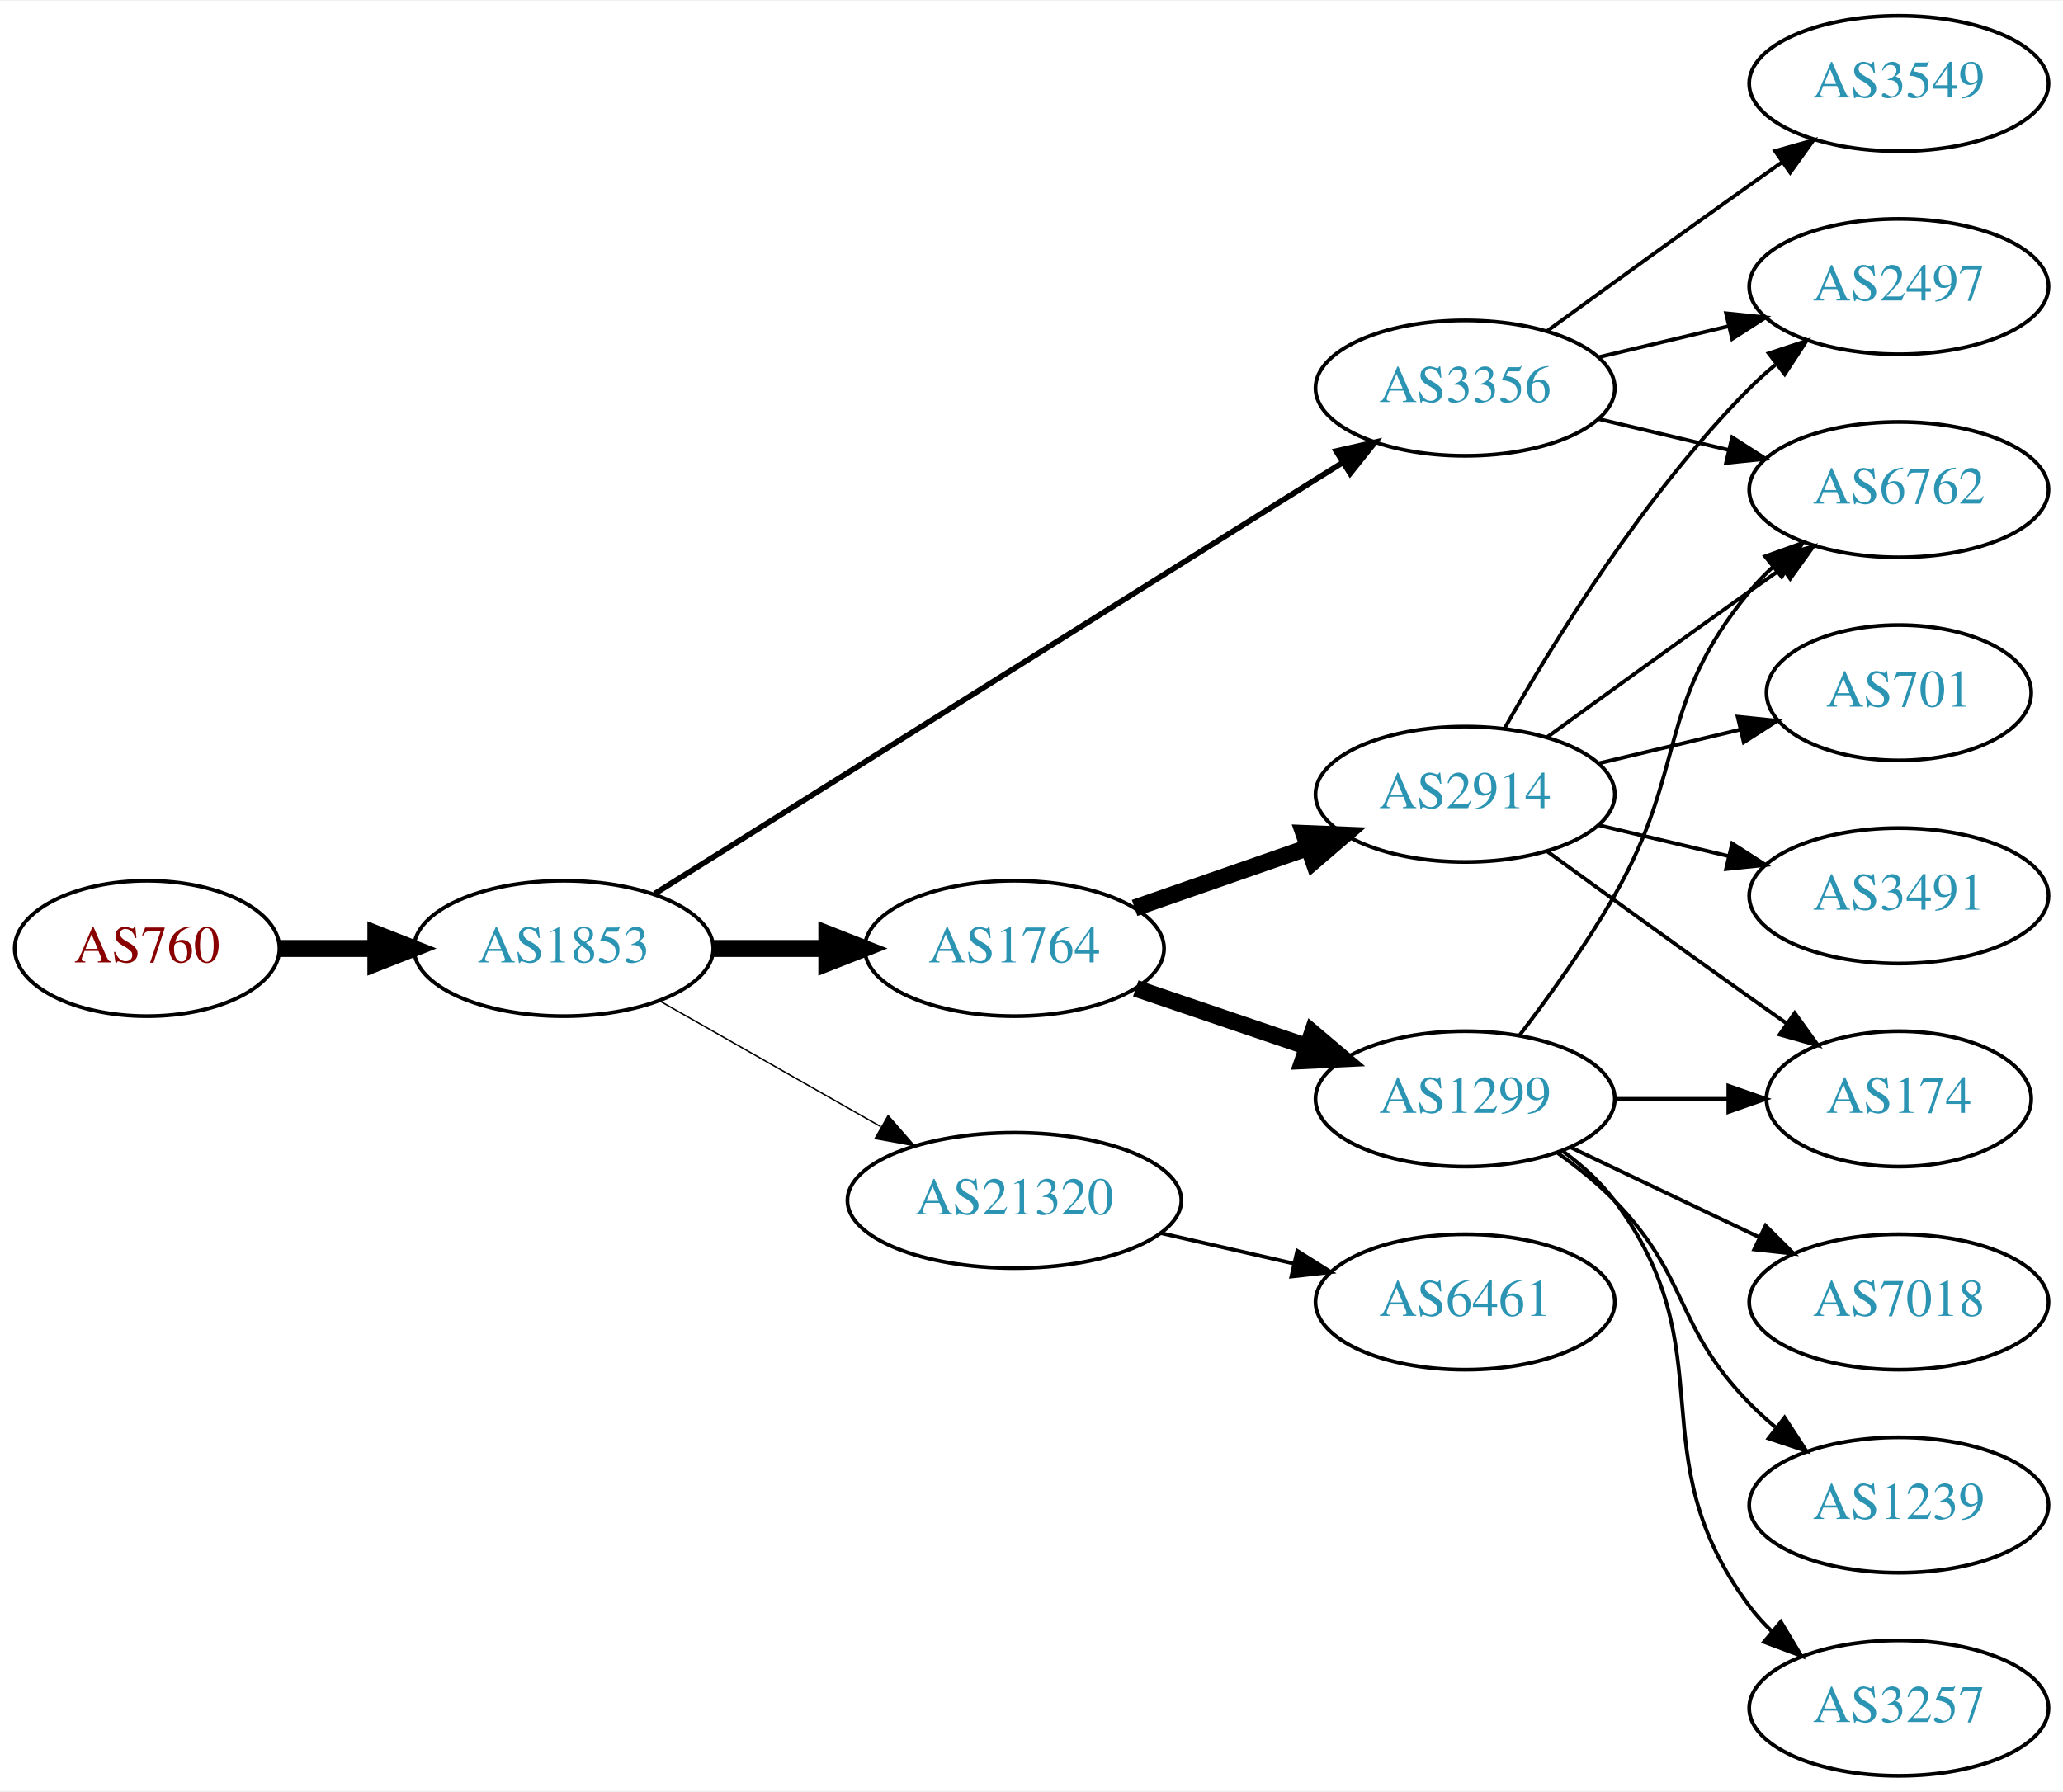
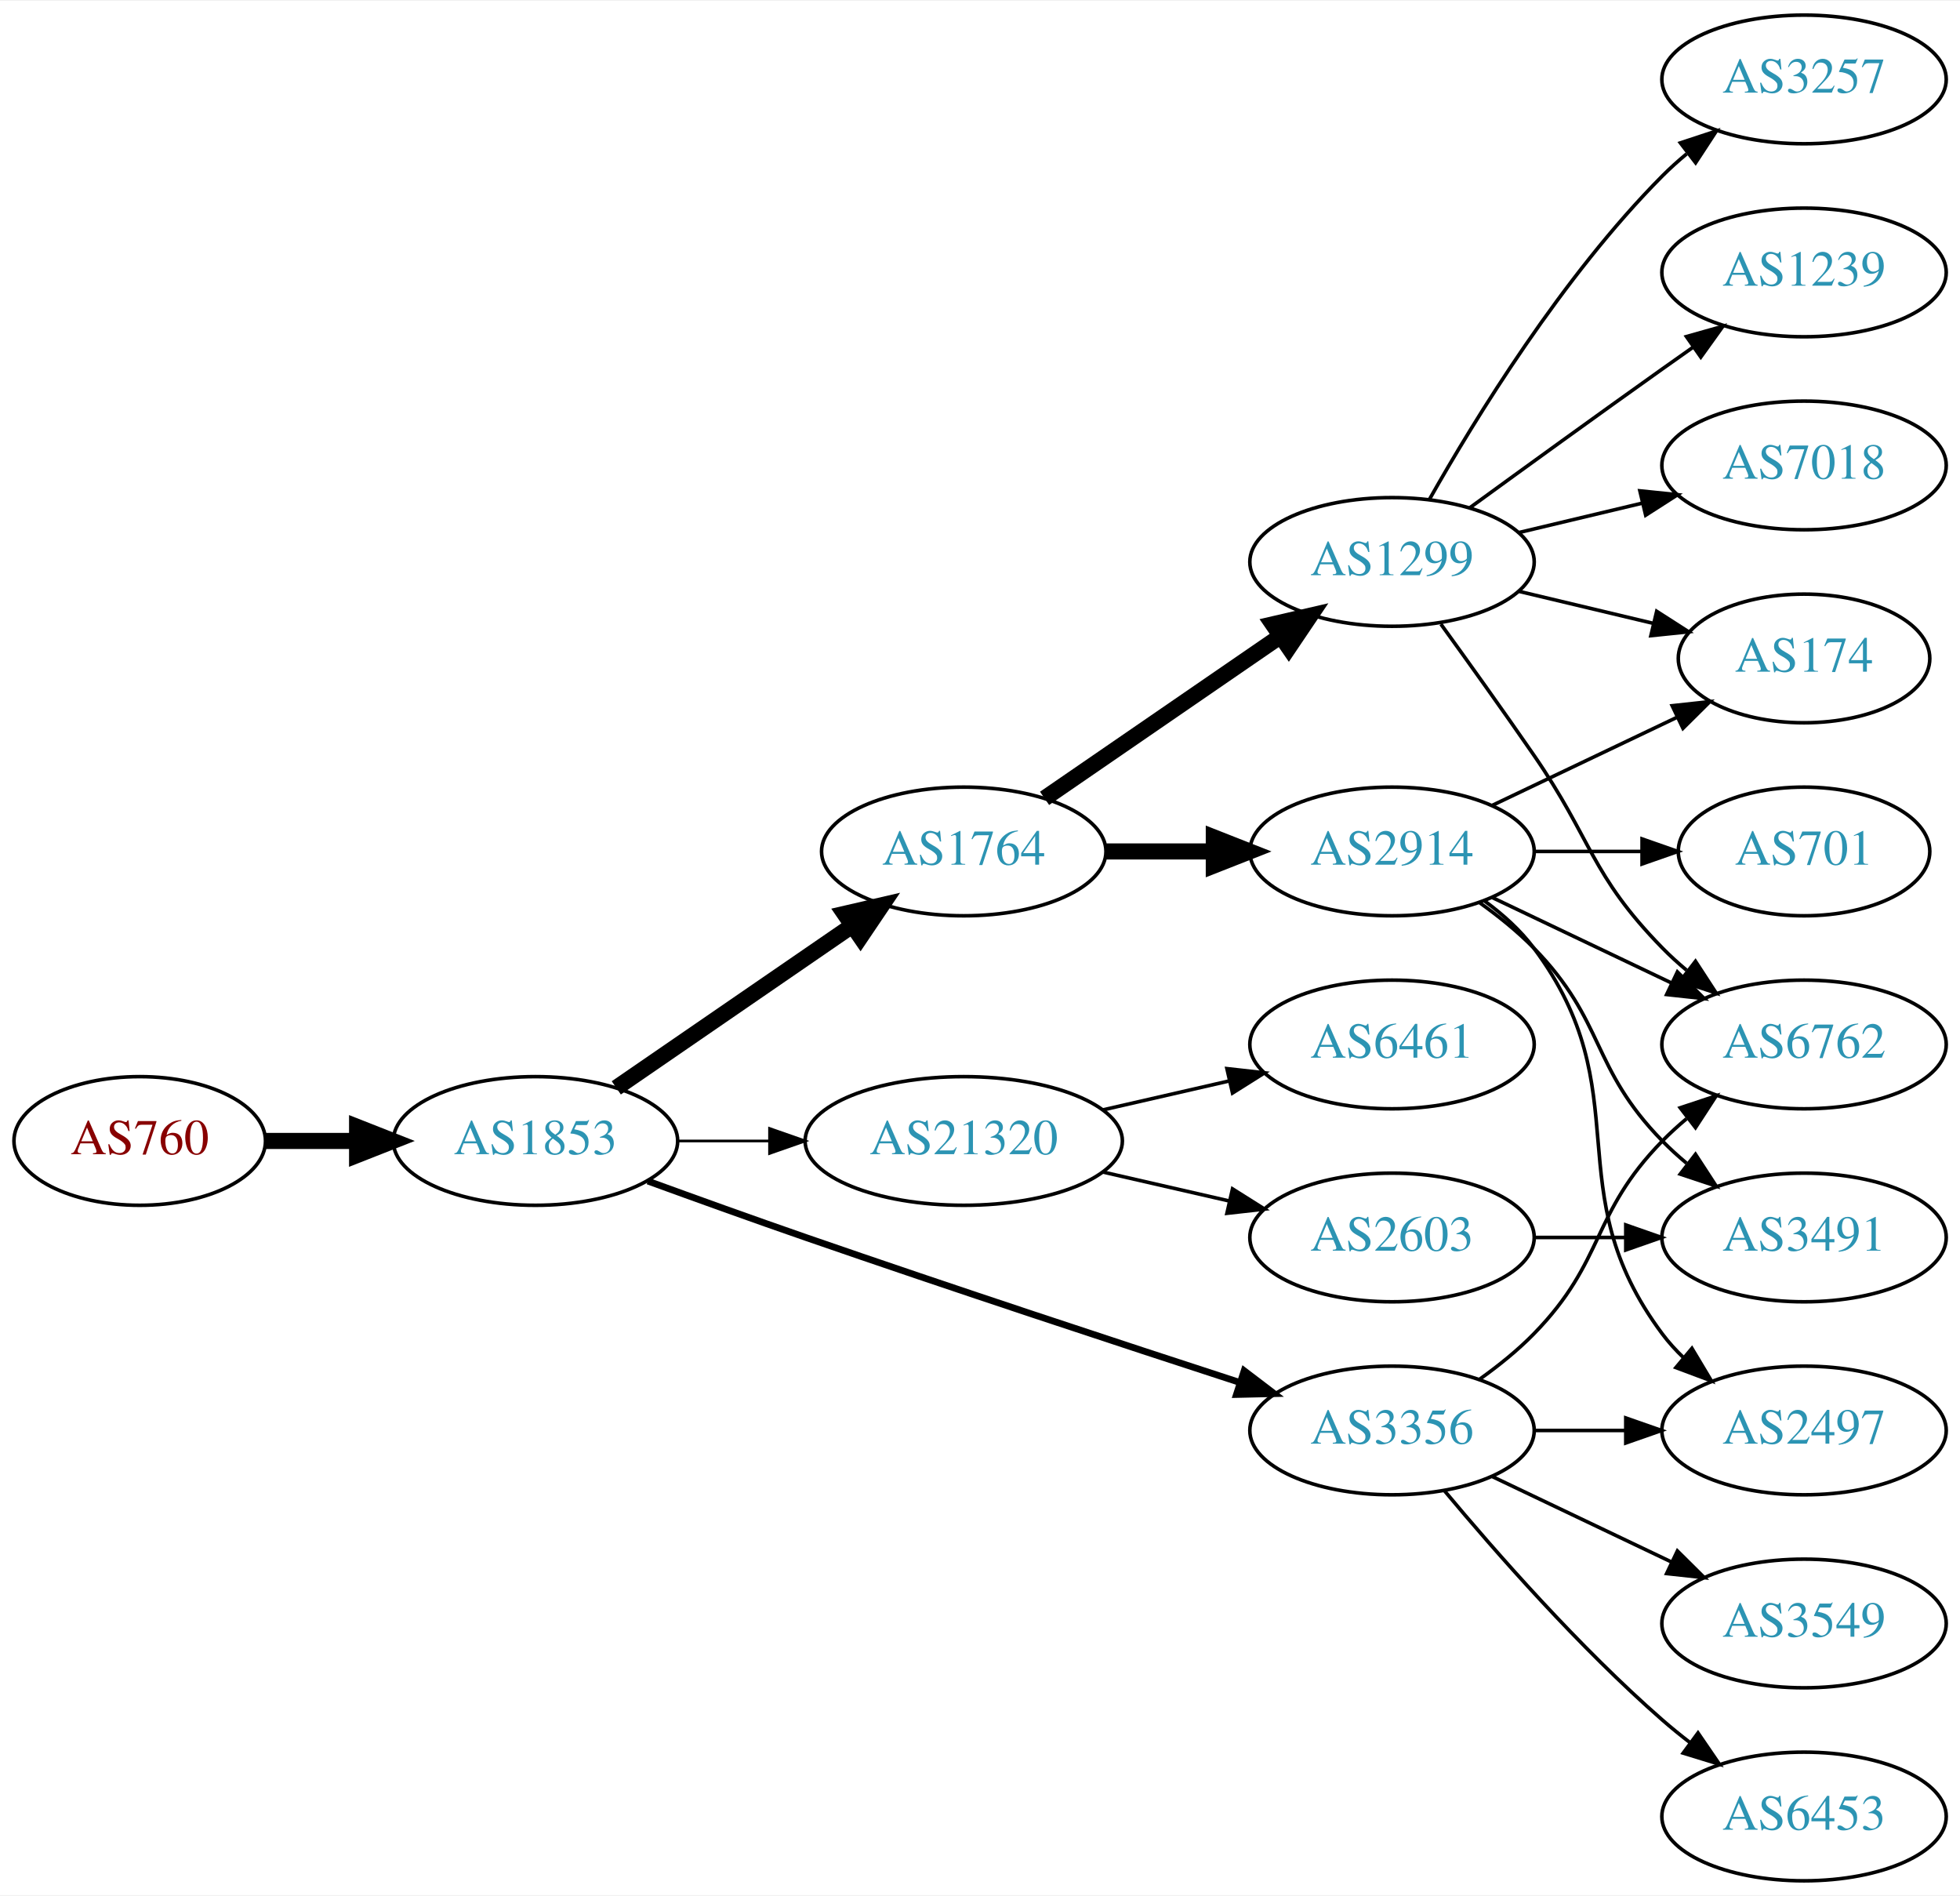
- <svg xmlns="http://www.w3.org/2000/svg" xmlns:xlink="http://www.w3.org/1999/xlink" width="548pt" height="476pt" viewBox="0.00 0.00 548.46 476.00">
-   <g id="graph0" class="graph" transform="scale(1 1) rotate(0) translate(4 472)">
-     <polygon fill="white" stroke="none" points="-4,4 -4,-472 544.465,-472 544.465,4 -4,4" />
+ <svg xmlns="http://www.w3.org/2000/svg" xmlns:xlink="http://www.w3.org/1999/xlink" width="548pt" height="530pt" viewBox="0.00 0.00 548.46 530.00">
+   <g id="graph0" class="graph" transform="scale(1 1) rotate(0) translate(4 526)">
+     <polygon fill="white" stroke="none" points="-4,4 -4,-526 544.465,-526 544.465,4 -4,4" />
    <g id="node1" class="node">
      <g id="a_node1">
        <a xlink:href="/asn/760" xlink:title="AS760 ~ University of Vienna, Austria [AT]">
-           <ellipse fill="#ffffff" stroke="black" cx="35.097" cy="-220" rx="35.194" ry="18" />
-           <text text-anchor="middle" x="35.097" y="-216.3" font-family="Times,serif" font-size="14.00" fill="#880000">AS760</text>
+           <ellipse fill="#ffffff" stroke="black" cx="35.097" cy="-207" rx="35.194" ry="18" />
+           <text text-anchor="middle" x="35.097" y="-203.3" font-family="Times,serif" font-size="14.00" fill="#880000">AS760</text>
        </a>
      </g>
    </g>
    <g id="node2" class="node">
      <g id="a_node2">
        <a xlink:href="/asn/1853" xlink:title="AS1853 ~ ACOnet Backbone [AT]">
-           <ellipse fill="#ffffff" stroke="black" cx="145.84" cy="-220" rx="39.794" ry="18" />
-           <text text-anchor="middle" x="145.84" y="-216.3" font-family="Times,serif" font-size="14.00" fill="#2c94b3">AS1853</text>
+           <ellipse fill="#ffffff" stroke="black" cx="145.84" cy="-207" rx="39.794" ry="18" />
+           <text text-anchor="middle" x="145.84" y="-203.3" font-family="Times,serif" font-size="14.00" fill="#2c94b3">AS1853</text>
        </a>
      </g>
    </g>
    <g id="edge1" class="edge">
-       <path fill="none" stroke="black" stroke-width="4.5" d="M70.206,-220C78.353,-220 87.21,-220 95.881,-220" />
-       <polygon fill="black" stroke="black" stroke-width="4.5" points="95.921,-223.938 105.921,-220 95.921,-216.063 95.921,-223.938" />
+       <path fill="none" stroke="black" stroke-width="4.5" d="M70.206,-207C78.353,-207 87.21,-207 95.881,-207" />
+       <polygon fill="black" stroke="black" stroke-width="4.5" points="95.921,-210.938 105.921,-207 95.921,-203.063 95.921,-210.938" />
    </g>
    <g id="node3" class="node">
      <g id="a_node3">
        <a xlink:href="/asn/1764" xlink:title="AS1764 ~ NEXTLAYER-AS [AT]">
-           <ellipse fill="#ffffff" stroke="black" cx="265.683" cy="-220" rx="39.794" ry="18" />
-           <text text-anchor="middle" x="265.683" y="-216.3" font-family="Times,serif" font-size="14.00" fill="#2c94b3">AS1764</text>
+           <ellipse fill="#ffffff" stroke="black" cx="265.683" cy="-288" rx="39.794" ry="18" />
+           <text text-anchor="middle" x="265.683" y="-284.3" font-family="Times,serif" font-size="14.00" fill="#2c94b3">AS1764</text>
        </a>
      </g>
    </g>
    <g id="edge2" class="edge">
-       <path fill="none" stroke="black" stroke-width="4.5" d="M185.753,-220C195.306,-220 205.656,-220 215.619,-220" />
-       <polygon fill="black" stroke="black" stroke-width="4.5" points="215.811,-223.938 225.811,-220 215.811,-216.063 215.811,-223.938" />
+       <path fill="none" stroke="black" stroke-width="4.5" d="M168.454,-221.857C186.943,-234.565 213.757,-252.995 234.386,-267.175" />
+       <polygon fill="black" stroke="black" stroke-width="4.5" points="232.335,-270.544 242.807,-272.963 236.796,-264.054 232.335,-270.544" />
    </g>
    <g id="node4" class="node">
      <g id="a_node4">
        <a xlink:href="/asn/3356" xlink:title="AS3356 ~ Level 3 Parent, LLC [US]">
-           <ellipse fill="#ffffff" stroke="black" cx="385.525" cy="-369" rx="39.794" ry="18" />
-           <text text-anchor="middle" x="385.525" y="-365.3" font-family="Times,serif" font-size="14.00" fill="#2c94b3">AS3356</text>
+           <ellipse fill="#ffffff" stroke="black" cx="385.525" cy="-126" rx="39.794" ry="18" />
+           <text text-anchor="middle" x="385.525" y="-122.3" font-family="Times,serif" font-size="14.00" fill="#2c94b3">AS3356</text>
        </a>
      </g>
    </g>
    <g id="edge3" class="edge">
-       <path fill="none" stroke="black" stroke-width="1.5" d="M170.063,-234.558C212.951,-261.443 304.609,-318.902 353.04,-349.262" />
-       <polygon fill="black" stroke="black" stroke-width="1.5" points="351.226,-352.256 361.558,-354.602 354.944,-346.325 351.226,-352.256" />
+       <path fill="none" stroke="black" stroke-width="1.875" d="M177.281,-195.777C190.791,-190.851 206.902,-185.052 221.487,-180 262.596,-165.76 309.806,-150.211 342.809,-139.471" />
+       <polygon fill="black" stroke="black" stroke-width="1.875" points="344.144,-142.717 352.573,-136.299 341.981,-136.06 344.144,-142.717" />
    </g>
    <g id="node5" class="node">
      <g id="a_node5">
        <a xlink:href="/asn/21320" xlink:title="AS21320 ~ GEANT Vereniging [EU]">
-           <ellipse fill="#ffffff" stroke="black" cx="265.683" cy="-153" rx="44.393" ry="18" />
-           <text text-anchor="middle" x="265.683" y="-149.3" font-family="Times,serif" font-size="14.00" fill="#2c94b3">AS21320</text>
+           <ellipse fill="#ffffff" stroke="black" cx="265.683" cy="-207" rx="44.393" ry="18" />
+           <text text-anchor="middle" x="265.683" y="-203.3" font-family="Times,serif" font-size="14.00" fill="#2c94b3">AS21320</text>
        </a>
      </g>
    </g>
    <g id="edge4" class="edge">
-       <path fill="none" stroke="black" stroke-width="0.375" d="M171.257,-206.118C188.29,-196.433 211.263,-183.372 230.166,-172.625" />
-       <polygon fill="black" stroke="black" stroke-width="0.375" points="232.111,-175.545 239.074,-167.56 228.651,-169.46 232.111,-175.545" />
+       <path fill="none" stroke="black" stroke-width="0.75" d="M185.753,-207C193.855,-207 202.531,-207 211.057,-207" />
+       <polygon fill="black" stroke="black" stroke-width="0.75" points="211.335,-210.5 221.335,-207 211.335,-203.5 211.335,-210.5" />
    </g>
    <g id="node6" class="node">
      <g id="a_node6">
        <a xlink:href="/asn/2914" xlink:title="AS2914 ~ NTT America, Inc. [US]">
-           <ellipse fill="#ffffff" stroke="black" cx="385.525" cy="-261" rx="39.794" ry="18" />
-           <text text-anchor="middle" x="385.525" y="-257.3" font-family="Times,serif" font-size="14.00" fill="#2c94b3">AS2914</text>
+           <ellipse fill="#ffffff" stroke="black" cx="385.525" cy="-288" rx="39.794" ry="18" />
+           <text text-anchor="middle" x="385.525" y="-284.3" font-family="Times,serif" font-size="14.00" fill="#2c94b3">AS2914</text>
        </a>
      </g>
    </g>
    <g id="edge5" class="edge">
-       <path fill="none" stroke="black" stroke-width="4.5" d="M297.645,-230.772C311.741,-235.677 328.618,-241.548 343.731,-246.807" />
-       <polygon fill="black" stroke="black" stroke-width="4.5" points="342.623,-250.59 353.361,-250.157 345.21,-243.152 342.623,-250.59" />
+       <path fill="none" stroke="black" stroke-width="4.5" d="M305.595,-288C315.149,-288 325.498,-288 335.461,-288" />
+       <polygon fill="black" stroke="black" stroke-width="4.5" points="335.654,-291.938 345.654,-288 335.654,-284.063 335.654,-291.938" />
    </g>
    <g id="node7" class="node">
      <g id="a_node7">
        <a xlink:href="/asn/1299" xlink:title="AS1299 ~ Telia Carrier [EU]">
-           <ellipse fill="#ffffff" stroke="black" cx="385.525" cy="-180" rx="39.794" ry="18" />
-           <text text-anchor="middle" x="385.525" y="-176.3" font-family="Times,serif" font-size="14.00" fill="#2c94b3">AS1299</text>
+           <ellipse fill="#ffffff" stroke="black" cx="385.525" cy="-369" rx="39.794" ry="18" />
+           <text text-anchor="middle" x="385.525" y="-365.3" font-family="Times,serif" font-size="14.00" fill="#2c94b3">AS1299</text>
        </a>
      </g>
    </g>
    <g id="edge6" class="edge">
-       <path fill="none" stroke="black" stroke-width="4.5" d="M297.953,-209.386C311.937,-204.639 328.607,-198.981 343.569,-193.902" />
-       <polygon fill="black" stroke="black" stroke-width="4.5" points="344.905,-197.607 353.109,-190.664 342.374,-190.15 344.905,-197.607" />
+       <path fill="none" stroke="black" stroke-width="4.5" d="M288.297,-302.857C306.785,-315.565 333.599,-333.995 354.229,-348.175" />
+       <polygon fill="black" stroke="black" stroke-width="4.5" points="352.178,-351.544 362.649,-353.963 356.639,-345.054 352.178,-351.544" />
    </g>
    <g id="node8" class="node">
      <g id="a_node8">
        <a xlink:href="/asn/2497" xlink:title="AS2497 ~ Internet Initiative Japan Inc. [JP]">
-           <ellipse fill="#ffffff" stroke="black" cx="500.818" cy="-396" rx="39.794" ry="18" />
-           <text text-anchor="middle" x="500.818" y="-392.3" font-family="Times,serif" font-size="14.00" fill="#2c94b3">AS2497</text>
+           <ellipse fill="#ffffff" stroke="black" cx="500.818" cy="-126" rx="39.794" ry="18" />
+           <text text-anchor="middle" x="500.818" y="-122.3" font-family="Times,serif" font-size="14.00" fill="#2c94b3">AS2497</text>
+         </a>
+       </g>
+     </g>
+     <g id="edge15" class="edge">
+       <path fill="none" stroke="black" d="M425.198,-126C433.401,-126 442.165,-126 450.697,-126" />
+       <polygon fill="black" stroke="black" points="450.936,-129.5 460.936,-126 450.936,-122.5 450.936,-129.5" />
+     </g>
+     <g id="node11" class="node">
+       <g id="a_node11">
+         <a xlink:href="/asn/6762" xlink:title="AS6762 ~ TELECOM ITALIA SPARKLE S.p.A. [IT]">
+           <ellipse fill="#ffffff" stroke="black" cx="500.818" cy="-234" rx="39.794" ry="18" />
+           <text text-anchor="middle" x="500.818" y="-230.3" font-family="Times,serif" font-size="14.00" fill="#2c94b3">AS6762</text>
+         </a>
+       </g>
+     </g>
+     <g id="edge13" class="edge">
+       <path fill="none" stroke="black" d="M410.119,-140.389C415.375,-144.148 420.707,-148.437 425.172,-153 445.344,-173.617 440.999,-186.383 461.172,-207 463.265,-209.139 465.548,-211.218 467.925,-213.21" />
+       <polygon fill="black" stroke="black" points="466.168,-216.275 476.224,-219.611 470.443,-210.732 466.168,-216.275" />
+     </g>
+     <g id="node13" class="node">
+       <g id="a_node13">
+         <a xlink:href="/asn/6453" xlink:title="AS6453 ~ TATA COMMUNICATIONS (AMERICA) INC [US]">
+           <ellipse fill="#ffffff" stroke="black" cx="500.818" cy="-18" rx="39.794" ry="18" />
+           <text text-anchor="middle" x="500.818" y="-14.3" font-family="Times,serif" font-size="14.00" fill="#2c94b3">AS6453</text>
        </a>
      </g>
    </g>
    <g id="edge12" class="edge">
-       <path fill="none" stroke="black" d="M421.133,-377.248C432.004,-379.838 444.158,-382.735 455.601,-385.462" />
-       <polygon fill="black" stroke="black" points="454.884,-388.889 465.423,-387.803 456.507,-382.08 454.884,-388.889" />
+       <path fill="none" stroke="black" d="M400.155,-109.183C414.438,-92.071 437.984,-65.255 461.172,-45 463.637,-42.846 466.276,-40.706 468.974,-38.628" />
+       <polygon fill="black" stroke="black" points="471.147,-41.375 477.128,-32.63 466.998,-35.736 471.147,-41.375" />
+     </g>
+     <g id="node14" class="node">
+       <g id="a_node14">
+         <a xlink:href="/asn/3549" xlink:title="AS3549 ~ Level 3 Parent, LLC [US]">
+           <ellipse fill="#ffffff" stroke="black" cx="500.818" cy="-72" rx="39.794" ry="18" />
+           <text text-anchor="middle" x="500.818" y="-68.3" font-family="Times,serif" font-size="14.00" fill="#2c94b3">AS3549</text>
+         </a>
+       </g>
+     </g>
+     <g id="edge14" class="edge">
+       <path fill="none" stroke="black" d="M413.662,-113.066C428.656,-105.919 447.477,-96.948 463.7,-89.215" />
+       <polygon fill="black" stroke="black" points="465.382,-92.291 472.903,-84.829 462.37,-85.972 465.382,-92.291" />
+     </g>
+     <g id="node15" class="node">
+       <g id="a_node15">
+         <a xlink:href="/asn/2603" xlink:title="AS2603 ~ NORDUnet [NO]">
+           <ellipse fill="#ffffff" stroke="black" cx="385.525" cy="-180" rx="39.794" ry="18" />
+           <text text-anchor="middle" x="385.525" y="-176.3" font-family="Times,serif" font-size="14.00" fill="#2c94b3">AS2603</text>
+         </a>
+       </g>
+     </g>
+     <g id="edge16" class="edge">
+       <path fill="none" stroke="black" d="M304.618,-198.308C315.858,-195.733 328.271,-192.889 339.894,-190.226" />
+       <polygon fill="black" stroke="black" points="340.89,-193.588 349.856,-187.943 339.327,-186.765 340.89,-193.588" />
+     </g>
+     <g id="node16" class="node">
+       <g id="a_node16">
+         <a xlink:href="/asn/6461" xlink:title="AS6461 ~ Zayo Bandwidth [US]">
+           <ellipse fill="#ffffff" stroke="black" cx="385.525" cy="-234" rx="39.794" ry="18" />
+           <text text-anchor="middle" x="385.525" y="-230.3" font-family="Times,serif" font-size="14.00" fill="#2c94b3">AS6461</text>
+         </a>
+       </g>
+     </g>
+     <g id="edge17" class="edge">
+       <path fill="none" stroke="black" d="M304.618,-215.692C315.858,-218.267 328.271,-221.111 339.894,-223.774" />
+       <polygon fill="black" stroke="black" points="339.327,-227.235 349.856,-226.057 340.89,-220.412 339.327,-227.235" />
+     </g>
+     <g id="edge7" class="edge">
+       <path fill="none" stroke="black" d="M411.456,-274.118C416.532,-270.389 421.45,-265.984 425.172,-261 455.443,-220.458 430.9,-193.542 461.172,-153 462.916,-150.664 464.924,-148.455 467.087,-146.383" />
+       <polygon fill="black" stroke="black" points="469.447,-148.973 474.887,-139.882 464.965,-143.595 469.447,-148.973" />
    </g>
    <g id="node9" class="node">
      <g id="a_node9">
-         <a xlink:href="/asn/6762" xlink:title="AS6762 ~ TELECOM ITALIA SPARKLE S.p.A. [IT]">
-           <ellipse fill="#ffffff" stroke="black" cx="500.818" cy="-342" rx="39.794" ry="18" />
-           <text text-anchor="middle" x="500.818" y="-338.3" font-family="Times,serif" font-size="14.00" fill="#2c94b3">AS6762</text>
-         </a>
-       </g>
-     </g>
-     <g id="edge14" class="edge">
-       <path fill="none" stroke="black" d="M421.133,-360.752C432.004,-358.162 444.158,-355.265 455.601,-352.538" />
-       <polygon fill="black" stroke="black" points="456.507,-355.92 465.423,-350.197 454.884,-349.111 456.507,-355.92" />
-     </g>
-     <g id="node13" class="node">
-       <g id="a_node13">
-         <a xlink:href="/asn/3549" xlink:title="AS3549 ~ Level 3 Parent, LLC [US]">
-           <ellipse fill="#ffffff" stroke="black" cx="500.818" cy="-450" rx="39.794" ry="18" />
-           <text text-anchor="middle" x="500.818" y="-446.3" font-family="Times,serif" font-size="14.00" fill="#2c94b3">AS3549</text>
-         </a>
-       </g>
-     </g>
-     <g id="edge13" class="edge">
-       <path fill="none" stroke="black" d="M407.374,-384.222C422.308,-395.091 442.921,-410.025 461.172,-423 463.992,-425.005 466.935,-427.085 469.883,-429.159" />
-       <polygon fill="black" stroke="black" points="467.911,-432.05 478.108,-434.926 471.93,-426.319 467.911,-432.05" />
-     </g>
-     <g id="node17" class="node">
-       <g id="a_node17">
-         <a xlink:href="/asn/6461" xlink:title="AS6461 ~ Zayo Bandwidth [US]">
-           <ellipse fill="#ffffff" stroke="black" cx="385.525" cy="-126" rx="39.794" ry="18" />
-           <text text-anchor="middle" x="385.525" y="-122.3" font-family="Times,serif" font-size="14.00" fill="#2c94b3">AS6461</text>
-         </a>
-       </g>
-     </g>
-     <g id="edge20" class="edge">
-       <path fill="none" stroke="black" d="M304.618,-144.308C315.858,-141.733 328.271,-138.889 339.894,-136.226" />
-       <polygon fill="black" stroke="black" points="340.89,-139.588 349.856,-133.943 339.327,-132.765 340.89,-139.588" />
-     </g>
-     <g id="edge7" class="edge">
-       <path fill="none" stroke="black" d="M395.985,-278.49C408.767,-301.096 433.199,-340.886 461.172,-369 463.283,-371.121 465.579,-373.188 467.964,-375.171" />
-       <polygon fill="black" stroke="black" points="466.216,-378.242 476.28,-381.556 470.48,-372.69 466.216,-378.242" />
-     </g>
-     <g id="edge8" class="edge">
-       <path fill="none" stroke="black" d="M407.374,-276.222C422.308,-287.091 442.921,-302.025 461.172,-315 463.992,-317.005 466.935,-319.085 469.883,-321.159" />
-       <polygon fill="black" stroke="black" points="467.911,-324.05 478.108,-326.926 471.93,-318.319 467.911,-324.05" />
-     </g>
-     <g id="node10" class="node">
-       <g id="a_node10">
-         <a xlink:href="/asn/174" xlink:title="AS174 ~ Cogent Communications [US]">
-           <ellipse fill="#ffffff" stroke="black" cx="500.818" cy="-180" rx="35.194" ry="18" />
-           <text text-anchor="middle" x="500.818" y="-176.3" font-family="Times,serif" font-size="14.00" fill="#2c94b3">AS174</text>
-         </a>
-       </g>
-     </g>
-     <g id="edge9" class="edge">
-       <path fill="none" stroke="black" d="M407.374,-245.778C422.308,-234.909 442.921,-219.975 461.172,-207 464.382,-204.718 467.751,-202.339 471.106,-199.982" />
-       <polygon fill="black" stroke="black" points="473.134,-202.834 479.316,-194.23 469.118,-197.101 473.134,-202.834" />
-     </g>
-     <g id="node11" class="node">
-       <g id="a_node11">
        <a xlink:href="/asn/701" xlink:title="AS701 ~ UUNET [US]">
          <ellipse fill="#ffffff" stroke="black" cx="500.818" cy="-288" rx="35.194" ry="18" />
          <text text-anchor="middle" x="500.818" y="-284.3" font-family="Times,serif" font-size="14.00" fill="#2c94b3">AS701</text>
        </a>
      </g>
    </g>
+     <g id="edge8" class="edge">
+       <path fill="none" stroke="black" d="M425.198,-288C434.903,-288 445.394,-288 455.357,-288" />
+       <polygon fill="black" stroke="black" points="455.493,-291.5 465.493,-288 455.493,-284.5 455.493,-291.5" />
+     </g>
+     <g id="node10" class="node">
+       <g id="a_node10">
+         <a xlink:href="/asn/3491" xlink:title="AS3491 ~ PCCW Global, Inc. [US]">
+           <ellipse fill="#ffffff" stroke="black" cx="500.818" cy="-180" rx="39.794" ry="18" />
+           <text text-anchor="middle" x="500.818" y="-176.3" font-family="Times,serif" font-size="14.00" fill="#2c94b3">AS3491</text>
+         </a>
+       </g>
+     </g>
+     <g id="edge9" class="edge">
+       <path fill="none" stroke="black" d="M410.119,-273.611C415.375,-269.852 420.707,-265.563 425.172,-261 445.344,-240.383 440.999,-227.617 461.172,-207 463.265,-204.861 465.548,-202.782 467.925,-200.79" />
+       <polygon fill="black" stroke="black" points="470.443,-203.268 476.224,-194.389 466.168,-197.725 470.443,-203.268" />
+     </g>
    <g id="edge10" class="edge">
-       <path fill="none" stroke="black" d="M421.133,-269.248C432.927,-272.058 446.232,-275.229 458.499,-278.153" />
-       <polygon fill="black" stroke="black" points="457.965,-281.624 468.504,-280.537 459.588,-274.814 457.965,-281.624" />
+       <path fill="none" stroke="black" d="M413.662,-275.066C428.656,-267.919 447.477,-258.948 463.7,-251.215" />
+       <polygon fill="black" stroke="black" points="465.382,-254.291 472.903,-246.829 462.37,-247.972 465.382,-254.291" />
    </g>
    <g id="node12" class="node">
      <g id="a_node12">
-         <a xlink:href="/asn/3491" xlink:title="AS3491 ~ PCCW Global, Inc. [US]">
-           <ellipse fill="#ffffff" stroke="black" cx="500.818" cy="-234" rx="39.794" ry="18" />
-           <text text-anchor="middle" x="500.818" y="-230.3" font-family="Times,serif" font-size="14.00" fill="#2c94b3">AS3491</text>
+         <a xlink:href="/asn/174" xlink:title="AS174 ~ Cogent Communications [US]">
+           <ellipse fill="#ffffff" stroke="black" cx="500.818" cy="-342" rx="35.194" ry="18" />
+           <text text-anchor="middle" x="500.818" y="-338.3" font-family="Times,serif" font-size="14.00" fill="#2c94b3">AS174</text>
        </a>
      </g>
    </g>
    <g id="edge11" class="edge">
-       <path fill="none" stroke="black" d="M421.133,-252.752C432.004,-250.162 444.158,-247.265 455.601,-244.538" />
-       <polygon fill="black" stroke="black" points="456.507,-247.92 465.423,-242.197 454.884,-241.111 456.507,-247.92" />
-     </g>
-     <g id="edge17" class="edge">
-       <path fill="none" stroke="black" d="M399.987,-196.913C407.879,-207.27 417.729,-220.992 425.172,-234 444.736,-268.194 436.107,-284.606 461.172,-315 463.027,-317.25 465.114,-319.396 467.333,-321.424" />
-       <polygon fill="black" stroke="black" points="465.268,-324.256 475.238,-327.844 469.681,-318.823 465.268,-324.256" />
-     </g>
-     <g id="edge15" class="edge">
-       <path fill="none" stroke="black" d="M425.198,-180C434.903,-180 445.394,-180 455.357,-180" />
-       <polygon fill="black" stroke="black" points="455.493,-183.5 465.493,-180 455.493,-176.5 455.493,-183.5" />
-     </g>
-     <g id="node14" class="node">
-       <g id="a_node14">
+       <path fill="none" stroke="black" d="M413.662,-300.934C429.094,-308.29 448.579,-317.577 465.114,-325.459" />
+       <polygon fill="black" stroke="black" points="463.923,-328.768 474.456,-329.911 466.935,-322.449 463.923,-328.768" />
+     </g>
+     <g id="edge19" class="edge">
+       <path fill="none" stroke="black" d="M399.205,-351.594C406.82,-341.063 416.653,-327.33 425.172,-315 441.568,-291.269 440.999,-281.617 461.172,-261 463.265,-258.861 465.548,-256.782 467.925,-254.79" />
+       <polygon fill="black" stroke="black" points="470.443,-257.268 476.224,-248.389 466.168,-251.725 470.443,-257.268" />
+     </g>
+     <g id="edge23" class="edge">
+       <path fill="none" stroke="black" d="M421.133,-360.752C432.927,-357.942 446.232,-354.771 458.499,-351.847" />
+       <polygon fill="black" stroke="black" points="459.588,-355.186 468.504,-349.463 457.965,-348.376 459.588,-355.186" />
+     </g>
+     <g id="node17" class="node">
+       <g id="a_node17">
+         <a xlink:href="/asn/1239" xlink:title="AS1239 ~ Sprint [US]">
+           <ellipse fill="#ffffff" stroke="black" cx="500.818" cy="-450" rx="39.794" ry="18" />
+           <text text-anchor="middle" x="500.818" y="-446.3" font-family="Times,serif" font-size="14.00" fill="#2c94b3">AS1239</text>
+         </a>
+       </g>
+     </g>
+     <g id="edge20" class="edge">
+       <path fill="none" stroke="black" d="M407.374,-384.222C422.308,-395.091 442.921,-410.025 461.172,-423 463.992,-425.005 466.935,-427.085 469.883,-429.159" />
+       <polygon fill="black" stroke="black" points="467.911,-432.05 478.108,-434.926 471.93,-426.319 467.911,-432.05" />
+     </g>
+     <g id="node18" class="node">
+       <g id="a_node18">
        <a xlink:href="/asn/7018" xlink:title="AS7018 ~ AT&amp;T Services, Inc. [US]">
-           <ellipse fill="#ffffff" stroke="black" cx="500.818" cy="-126" rx="39.794" ry="18" />
-           <text text-anchor="middle" x="500.818" y="-122.3" font-family="Times,serif" font-size="14.00" fill="#2c94b3">AS7018</text>
-         </a>
-       </g>
-     </g>
-     <g id="edge16" class="edge">
-       <path fill="none" stroke="black" d="M413.662,-167.066C428.656,-159.919 447.477,-150.948 463.7,-143.215" />
-       <polygon fill="black" stroke="black" points="465.382,-146.291 472.903,-138.829 462.37,-139.972 465.382,-146.291" />
-     </g>
-     <g id="node15" class="node">
-       <g id="a_node15">
-         <a xlink:href="/asn/1239" xlink:title="AS1239 ~ Sprint [US]">
-           <ellipse fill="#ffffff" stroke="black" cx="500.818" cy="-72" rx="39.794" ry="18" />
-           <text text-anchor="middle" x="500.818" y="-68.3" font-family="Times,serif" font-size="14.00" fill="#2c94b3">AS1239</text>
-         </a>
-       </g>
+           <ellipse fill="#ffffff" stroke="black" cx="500.818" cy="-396" rx="39.794" ry="18" />
+           <text text-anchor="middle" x="500.818" y="-392.3" font-family="Times,serif" font-size="14.00" fill="#2c94b3">AS7018</text>
+         </a>
+       </g>
+     </g>
+     <g id="edge21" class="edge">
+       <path fill="none" stroke="black" d="M421.133,-377.248C432.004,-379.838 444.158,-382.735 455.601,-385.462" />
+       <polygon fill="black" stroke="black" points="454.884,-388.889 465.423,-387.803 456.507,-382.08 454.884,-388.889" />
+     </g>
+     <g id="node19" class="node">
+       <g id="a_node19">
+         <a xlink:href="/asn/3257" xlink:title="AS3257 ~ GTT [DE]">
+           <ellipse fill="#ffffff" stroke="black" cx="500.818" cy="-504" rx="39.794" ry="18" />
+           <text text-anchor="middle" x="500.818" y="-500.3" font-family="Times,serif" font-size="14.00" fill="#2c94b3">AS3257</text>
+         </a>
+       </g>
+     </g>
+     <g id="edge22" class="edge">
+       <path fill="none" stroke="black" d="M395.985,-386.49C408.767,-409.096 433.199,-448.886 461.172,-477 463.283,-479.121 465.579,-481.188 467.964,-483.171" />
+       <polygon fill="black" stroke="black" points="466.216,-486.242 476.28,-489.556 470.48,-480.69 466.216,-486.242" />
    </g>
    <g id="edge18" class="edge">
-       <path fill="none" stroke="black" d="M410.119,-165.611C415.375,-161.852 420.707,-157.563 425.172,-153 445.344,-132.383 440.999,-119.617 461.172,-99 463.265,-96.861 465.548,-94.782 467.925,-92.79" />
-       <polygon fill="black" stroke="black" points="470.443,-95.268 476.224,-86.389 466.168,-89.725 470.443,-95.268" />
-     </g>
-     <g id="node16" class="node">
-       <g id="a_node16">
-         <a xlink:href="/asn/3257" xlink:title="AS3257 ~ GTT [DE]">
-           <ellipse fill="#ffffff" stroke="black" cx="500.818" cy="-18" rx="39.794" ry="18" />
-           <text text-anchor="middle" x="500.818" y="-14.3" font-family="Times,serif" font-size="14.00" fill="#2c94b3">AS3257</text>
-         </a>
-       </g>
-     </g>
-     <g id="edge19" class="edge">
-       <path fill="none" stroke="black" d="M411.456,-166.118C416.532,-162.389 421.45,-157.984 425.172,-153 455.443,-112.458 430.9,-85.542 461.172,-45 462.916,-42.664 464.924,-40.455 467.087,-38.383" />
-       <polygon fill="black" stroke="black" points="469.447,-40.973 474.887,-31.882 464.965,-35.595 469.447,-40.973" />
+       <path fill="none" stroke="black" d="M425.198,-180C433.401,-180 442.165,-180 450.697,-180" />
+       <polygon fill="black" stroke="black" points="450.936,-183.5 460.936,-180 450.936,-176.5 450.936,-183.5" />
    </g>
  </g>
</svg>
